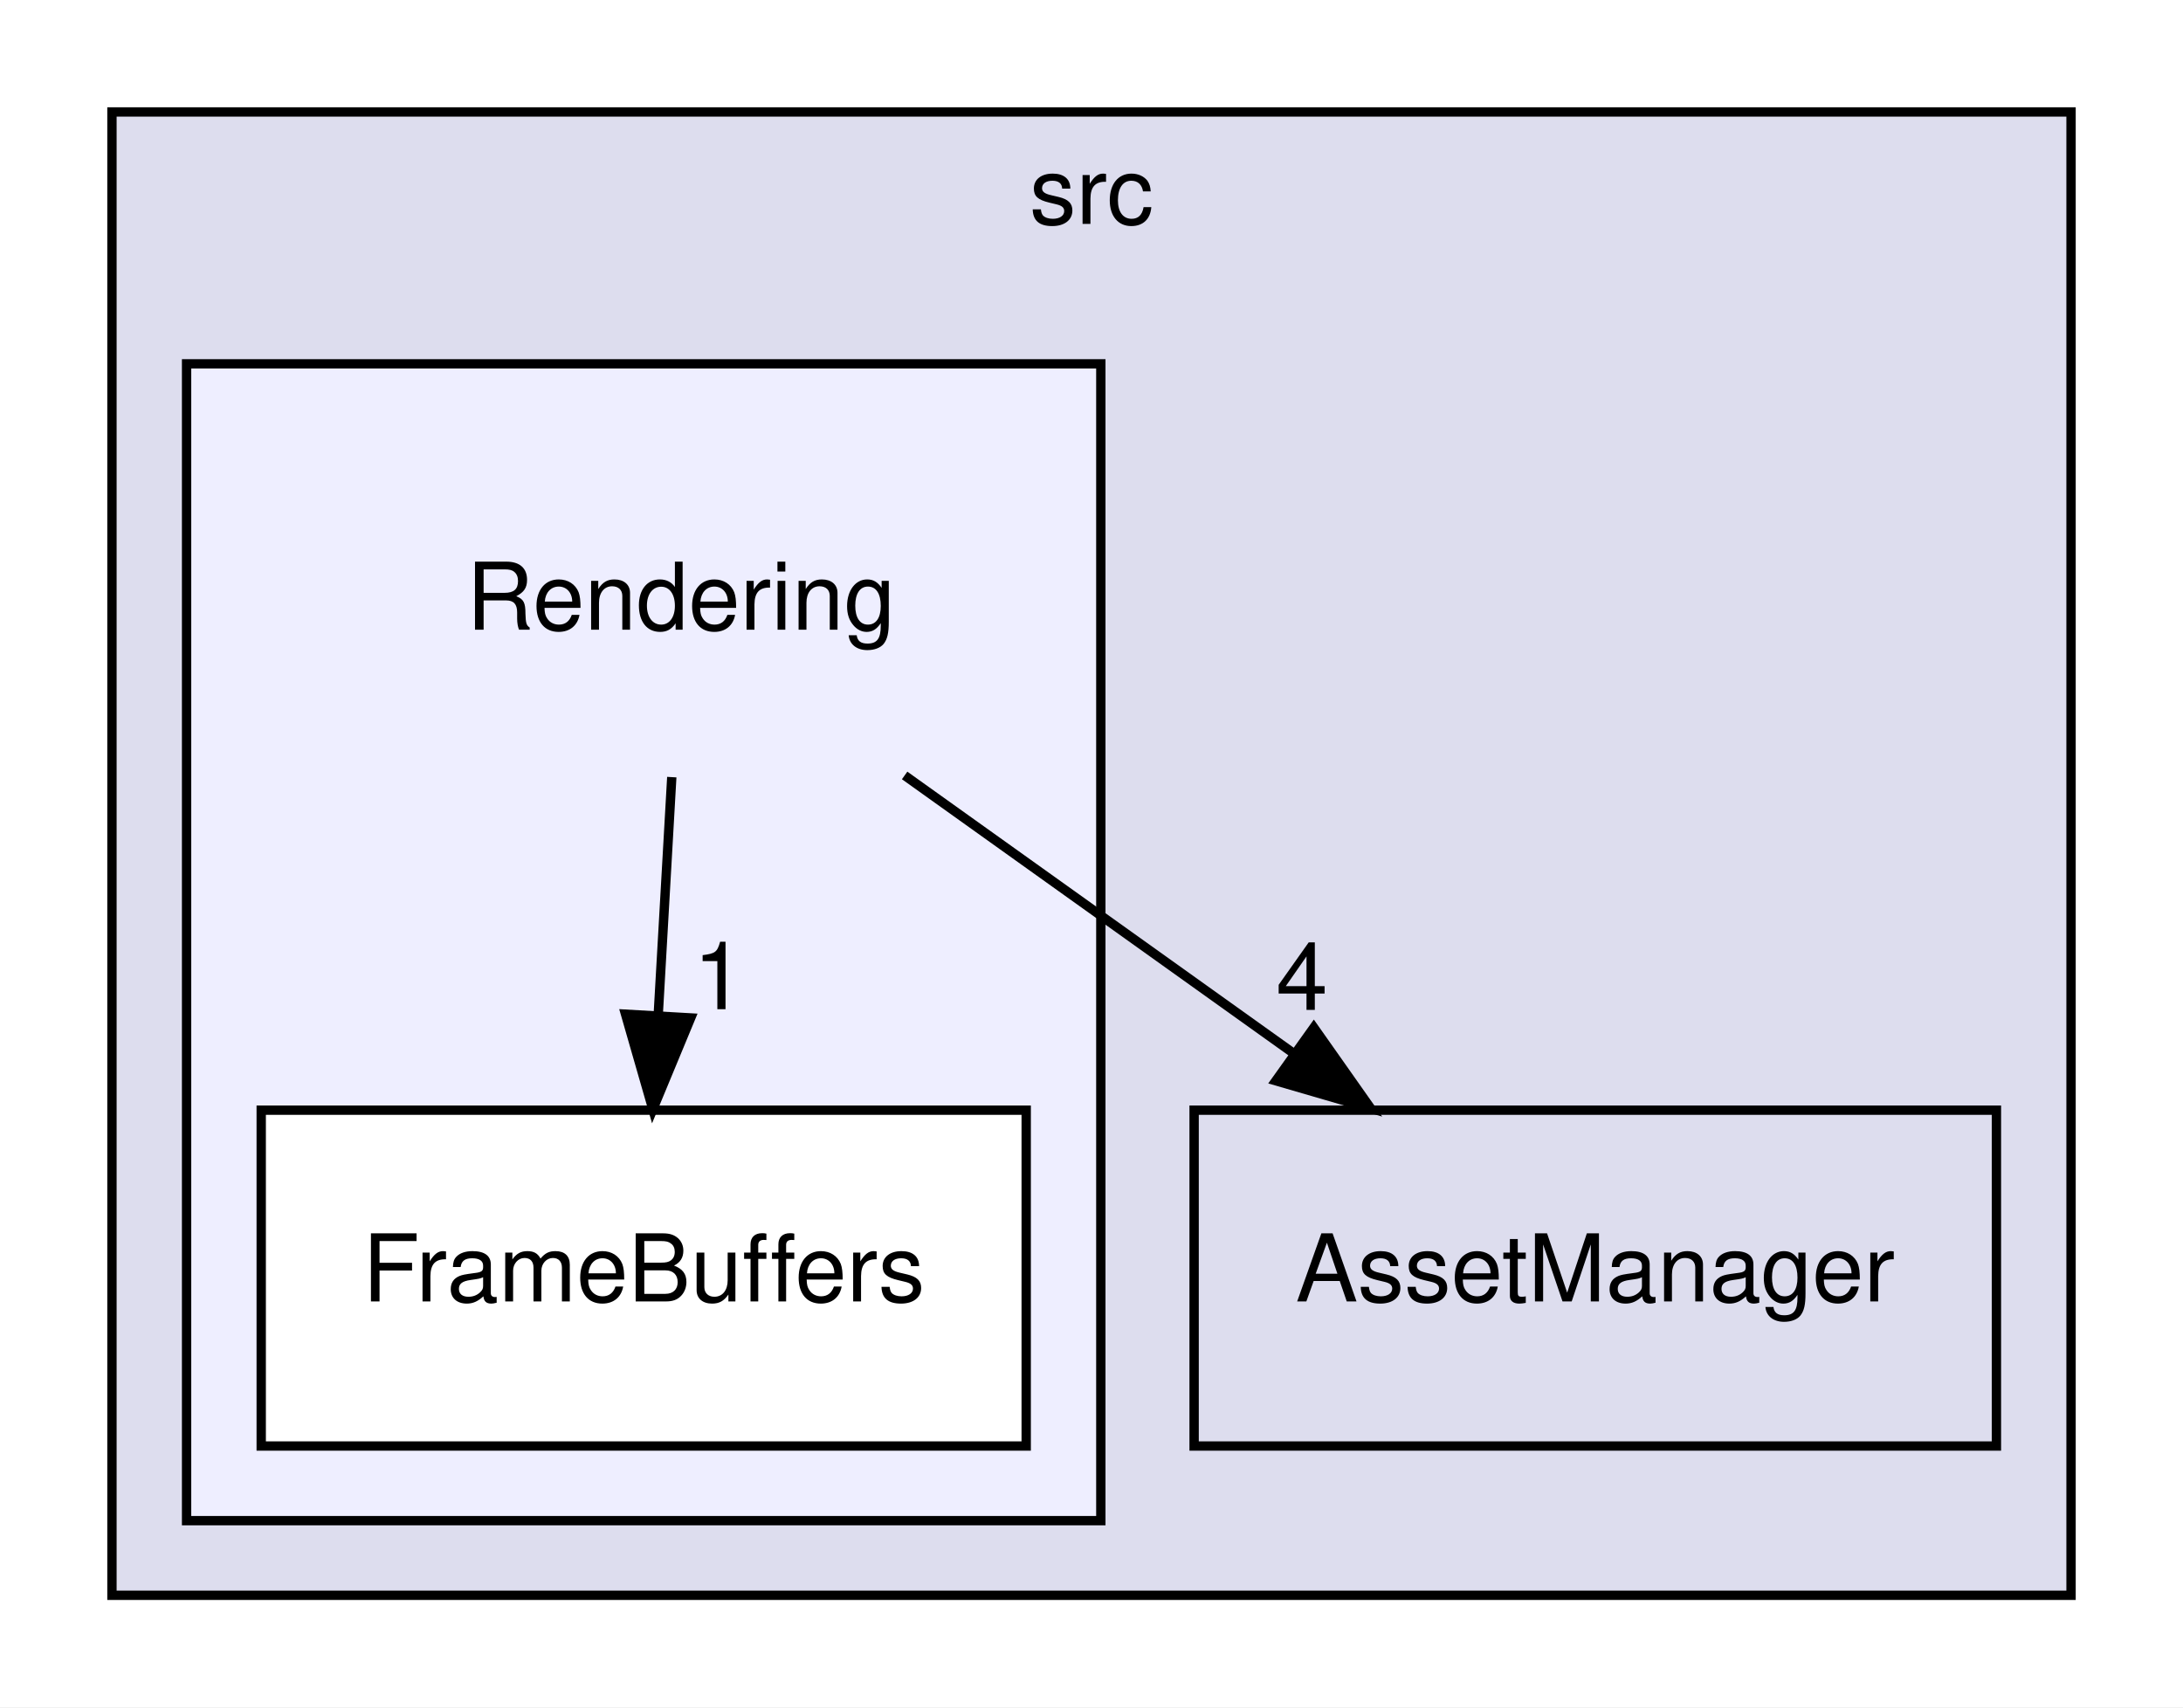
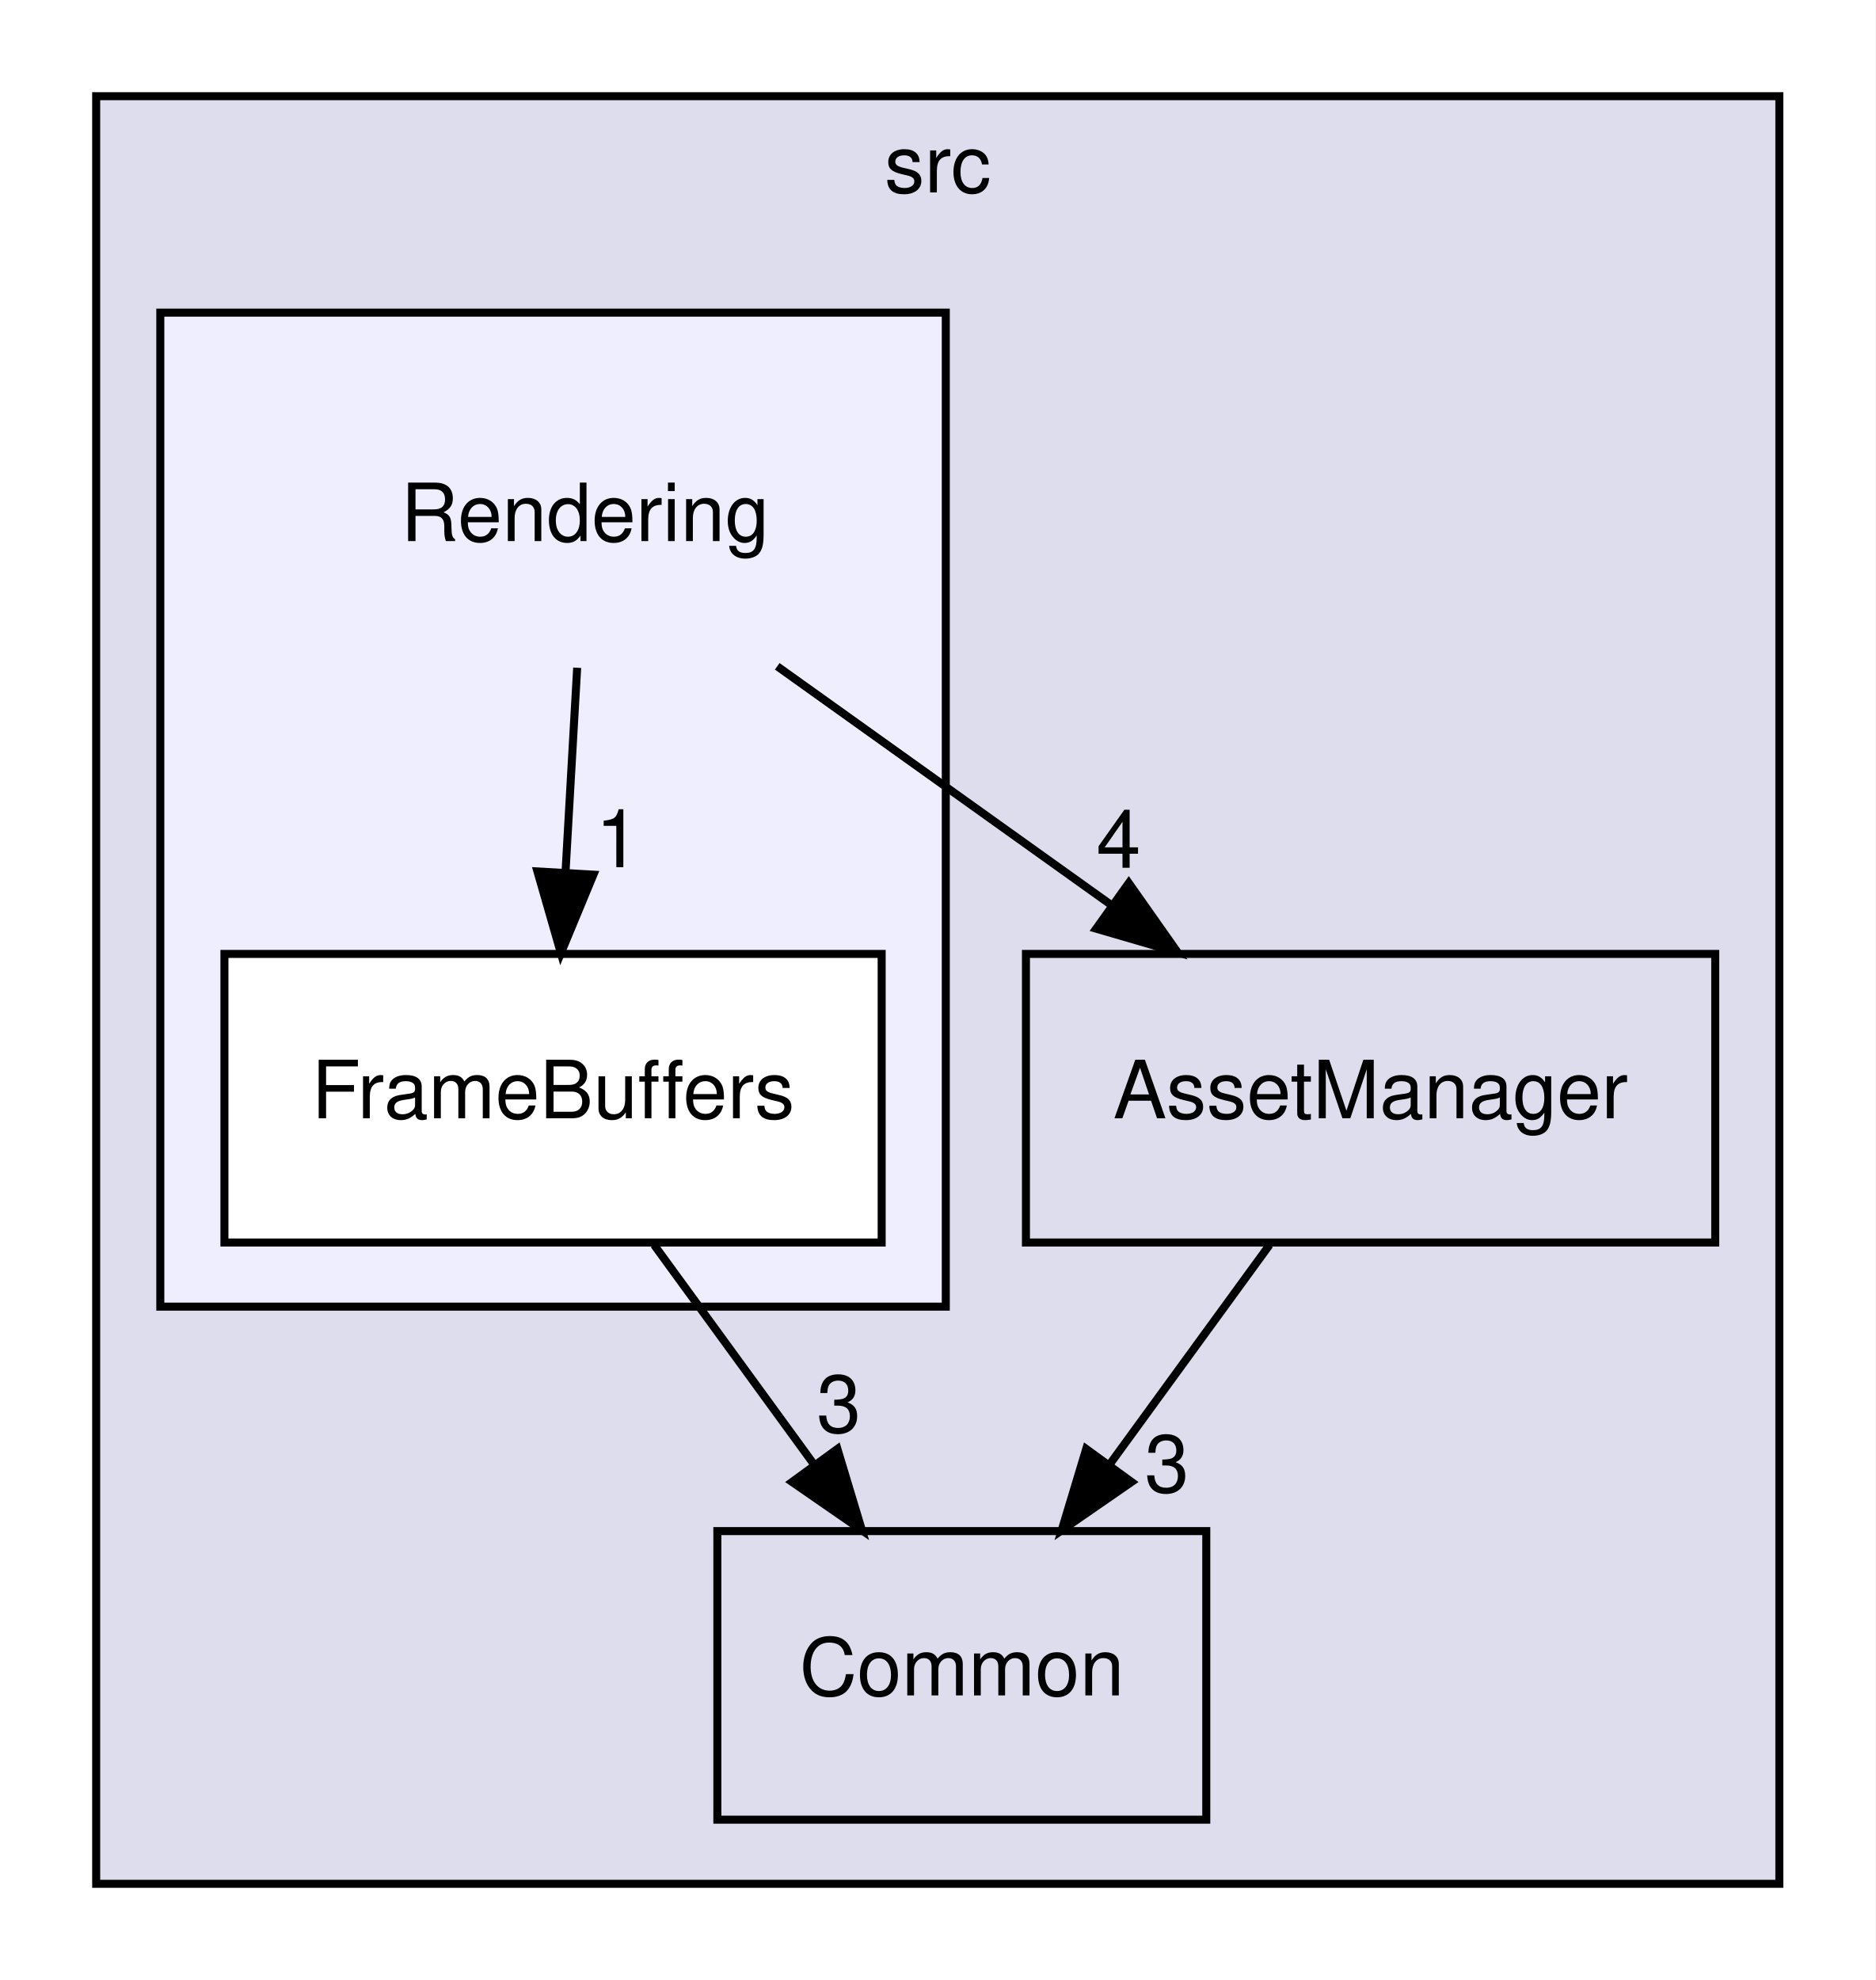
- <svg xmlns="http://www.w3.org/2000/svg" xmlns:xlink="http://www.w3.org/1999/xlink" width="234pt" height="183pt" viewBox="0.00 0.00 234.00 183.00">
-   <g id="graph0" class="graph" transform="scale(1 1) rotate(0) translate(4 179)">
-     <polygon fill="white" stroke="transparent" points="-4,4 -4,-179 230,-179 230,4 -4,4" />
+ <svg xmlns="http://www.w3.org/2000/svg" xmlns:xlink="http://www.w3.org/1999/xlink" width="234pt" height="247pt" viewBox="0.00 0.00 234.00 247.00">
+   <g id="graph0" class="graph" transform="scale(1 1) rotate(0) translate(4 243)">
+     <polygon fill="white" stroke="transparent" points="-4,4 -4,-243 230,-243 230,4 -4,4" />
    <g id="clust1" class="cluster">
      <g id="a_clust1">
        <a xlink:href="dir_68267d1309a1af8e8297ef4c3efbcdba.html" target="_top" xlink:title="src">
-           <polygon fill="#ddddee" stroke="black" points="8,-8 8,-167 218,-167 218,-8 8,-8" />
-           <text text-anchor="middle" x="113" y="-155" font-family="Helvetica,sans-Serif" font-size="10.00">src</text>
+           <polygon fill="#ddddee" stroke="black" points="8,-8 8,-231 218,-231 218,-8 8,-8" />
+           <text text-anchor="middle" x="113" y="-219" font-family="Helvetica,sans-Serif" font-size="10.00">src</text>
        </a>
      </g>
    </g>
    <g id="clust2" class="cluster">
      <g id="a_clust2">
        <a xlink:href="dir_d4e015951b263415729819c1a4b61808.html" target="_top">
-           <polygon fill="#eeeeff" stroke="black" points="16,-16 16,-140 114,-140 114,-16 16,-16" />
+           <polygon fill="#eeeeff" stroke="black" points="16,-80 16,-204 114,-204 114,-80 16,-80" />
        </a>
      </g>
    </g>
    <g id="node1" class="node">
      <g id="a_node1">
        <a xlink:href="dir_17dd1609571feee8469e465ffa40a219.html" target="_top" xlink:title="AssetManager">
-           <polygon fill="none" stroke="black" points="210,-60 124,-60 124,-24 210,-24 210,-60" />
-           <text text-anchor="middle" x="167" y="-39.5" font-family="Helvetica,sans-Serif" font-size="10.00">AssetManager</text>
+           <polygon fill="none" stroke="black" points="210,-124 124,-124 124,-88 210,-88 210,-124" />
+           <text text-anchor="middle" x="167" y="-103.5" font-family="Helvetica,sans-Serif" font-size="10.00">AssetManager</text>
        </a>
      </g>
    </g>
    <g id="node2" class="node">
-       <text text-anchor="middle" x="69" y="-111.5" font-family="Helvetica,sans-Serif" font-size="10.00">Rendering</text>
+       <g id="a_node2">
+         <a xlink:href="dir_ba210d1fa67db7bee1bb22e0a3c11d9f.html" target="_top" xlink:title="Common">
+           <polygon fill="none" stroke="black" points="146.5,-52 85.5,-52 85.5,-16 146.5,-16 146.5,-52" />
+           <text text-anchor="middle" x="116" y="-31.5" font-family="Helvetica,sans-Serif" font-size="10.00">Common</text>
+         </a>
+       </g>
    </g>
-     <g id="edge1" class="edge">
-       <path fill="none" stroke="black" d="M92.97,-95.88C105.55,-86.89 121.13,-75.76 134.75,-66.03" />
-       <polygon fill="black" stroke="black" points="136.83,-68.85 142.93,-60.19 132.76,-63.15 136.83,-68.85" />
-       <g id="a_edge1-headlabel">
-         <a xlink:href="dir_000009_000003.html" target="_top" xlink:title="4">
-           <text text-anchor="middle" x="135.56" y="-70.75" font-family="Helvetica,sans-Serif" font-size="10.00">4</text>
+     <g id="edge4" class="edge">
+       <path fill="none" stroke="black" d="M154.39,-87.7C148.4,-79.47 141.12,-69.48 134.52,-60.42" />
+       <polygon fill="black" stroke="black" points="137.18,-58.13 128.46,-52.1 131.52,-62.25 137.18,-58.13" />
+       <g id="a_edge4-headlabel">
+         <a xlink:href="dir_000003_000004.html" target="_top" xlink:title="3">
+           <text text-anchor="middle" x="141.59" y="-56.86" font-family="Helvetica,sans-Serif" font-size="10.00">3</text>
        </a>
      </g>
    </g>
    <g id="node3" class="node">
-       <g id="a_node3">
+       <text text-anchor="middle" x="69" y="-175.5" font-family="Helvetica,sans-Serif" font-size="10.00">Rendering</text>
+     </g>
+     <g id="edge1" class="edge">
+       <path fill="none" stroke="black" d="M92.97,-159.88C105.55,-150.89 121.13,-139.76 134.75,-130.03" />
+       <polygon fill="black" stroke="black" points="136.83,-132.85 142.93,-124.19 132.76,-127.15 136.83,-132.85" />
+       <g id="a_edge1-headlabel">
+         <a xlink:href="dir_000009_000003.html" target="_top" xlink:title="4">
+           <text text-anchor="middle" x="135.56" y="-134.75" font-family="Helvetica,sans-Serif" font-size="10.00">4</text>
+         </a>
+       </g>
+     </g>
+     <g id="node4" class="node">
+       <g id="a_node4">
        <a xlink:href="dir_5922d2f67d1e31f4baabce9528dc8eb2.html" target="_top" xlink:title="FrameBuffers">
-           <polygon fill="white" stroke="black" points="106,-60 24,-60 24,-24 106,-24 106,-60" />
-           <text text-anchor="middle" x="65" y="-39.5" font-family="Helvetica,sans-Serif" font-size="10.00">FrameBuffers</text>
+           <polygon fill="white" stroke="black" points="106,-124 24,-124 24,-88 106,-88 106,-124" />
+           <text text-anchor="middle" x="65" y="-103.5" font-family="Helvetica,sans-Serif" font-size="10.00">FrameBuffers</text>
        </a>
      </g>
    </g>
    <g id="edge2" class="edge">
-       <path fill="none" stroke="black" d="M68.01,-95.7C67.57,-87.98 67.04,-78.71 66.55,-70.11" />
-       <polygon fill="black" stroke="black" points="70.04,-69.89 65.98,-60.1 63.05,-70.29 70.04,-69.89" />
+       <path fill="none" stroke="black" d="M68.01,-159.7C67.57,-151.98 67.04,-142.71 66.55,-134.11" />
+       <polygon fill="black" stroke="black" points="70.04,-133.89 65.98,-124.1 63.05,-134.29 70.04,-133.89" />
      <g id="a_edge2-headlabel">
        <a xlink:href="dir_000009_000010.html" target="_top" xlink:title="1">
-           <text text-anchor="middle" x="73.08" y="-70.82" font-family="Helvetica,sans-Serif" font-size="10.00">1</text>
+           <text text-anchor="middle" x="73.08" y="-134.82" font-family="Helvetica,sans-Serif" font-size="10.00">1</text>
+         </a>
+       </g>
+     </g>
+     <g id="edge3" class="edge">
+       <path fill="none" stroke="black" d="M77.61,-87.7C83.6,-79.47 90.88,-69.48 97.48,-60.42" />
+       <polygon fill="black" stroke="black" points="100.48,-62.25 103.54,-52.1 94.82,-58.13 100.48,-62.25" />
+       <g id="a_edge3-headlabel">
+         <a xlink:href="dir_000010_000004.html" target="_top" xlink:title="3">
+           <text text-anchor="middle" x="100.66" y="-64.32" font-family="Helvetica,sans-Serif" font-size="10.00">3</text>
        </a>
      </g>
    </g>
  </g>
</svg>
